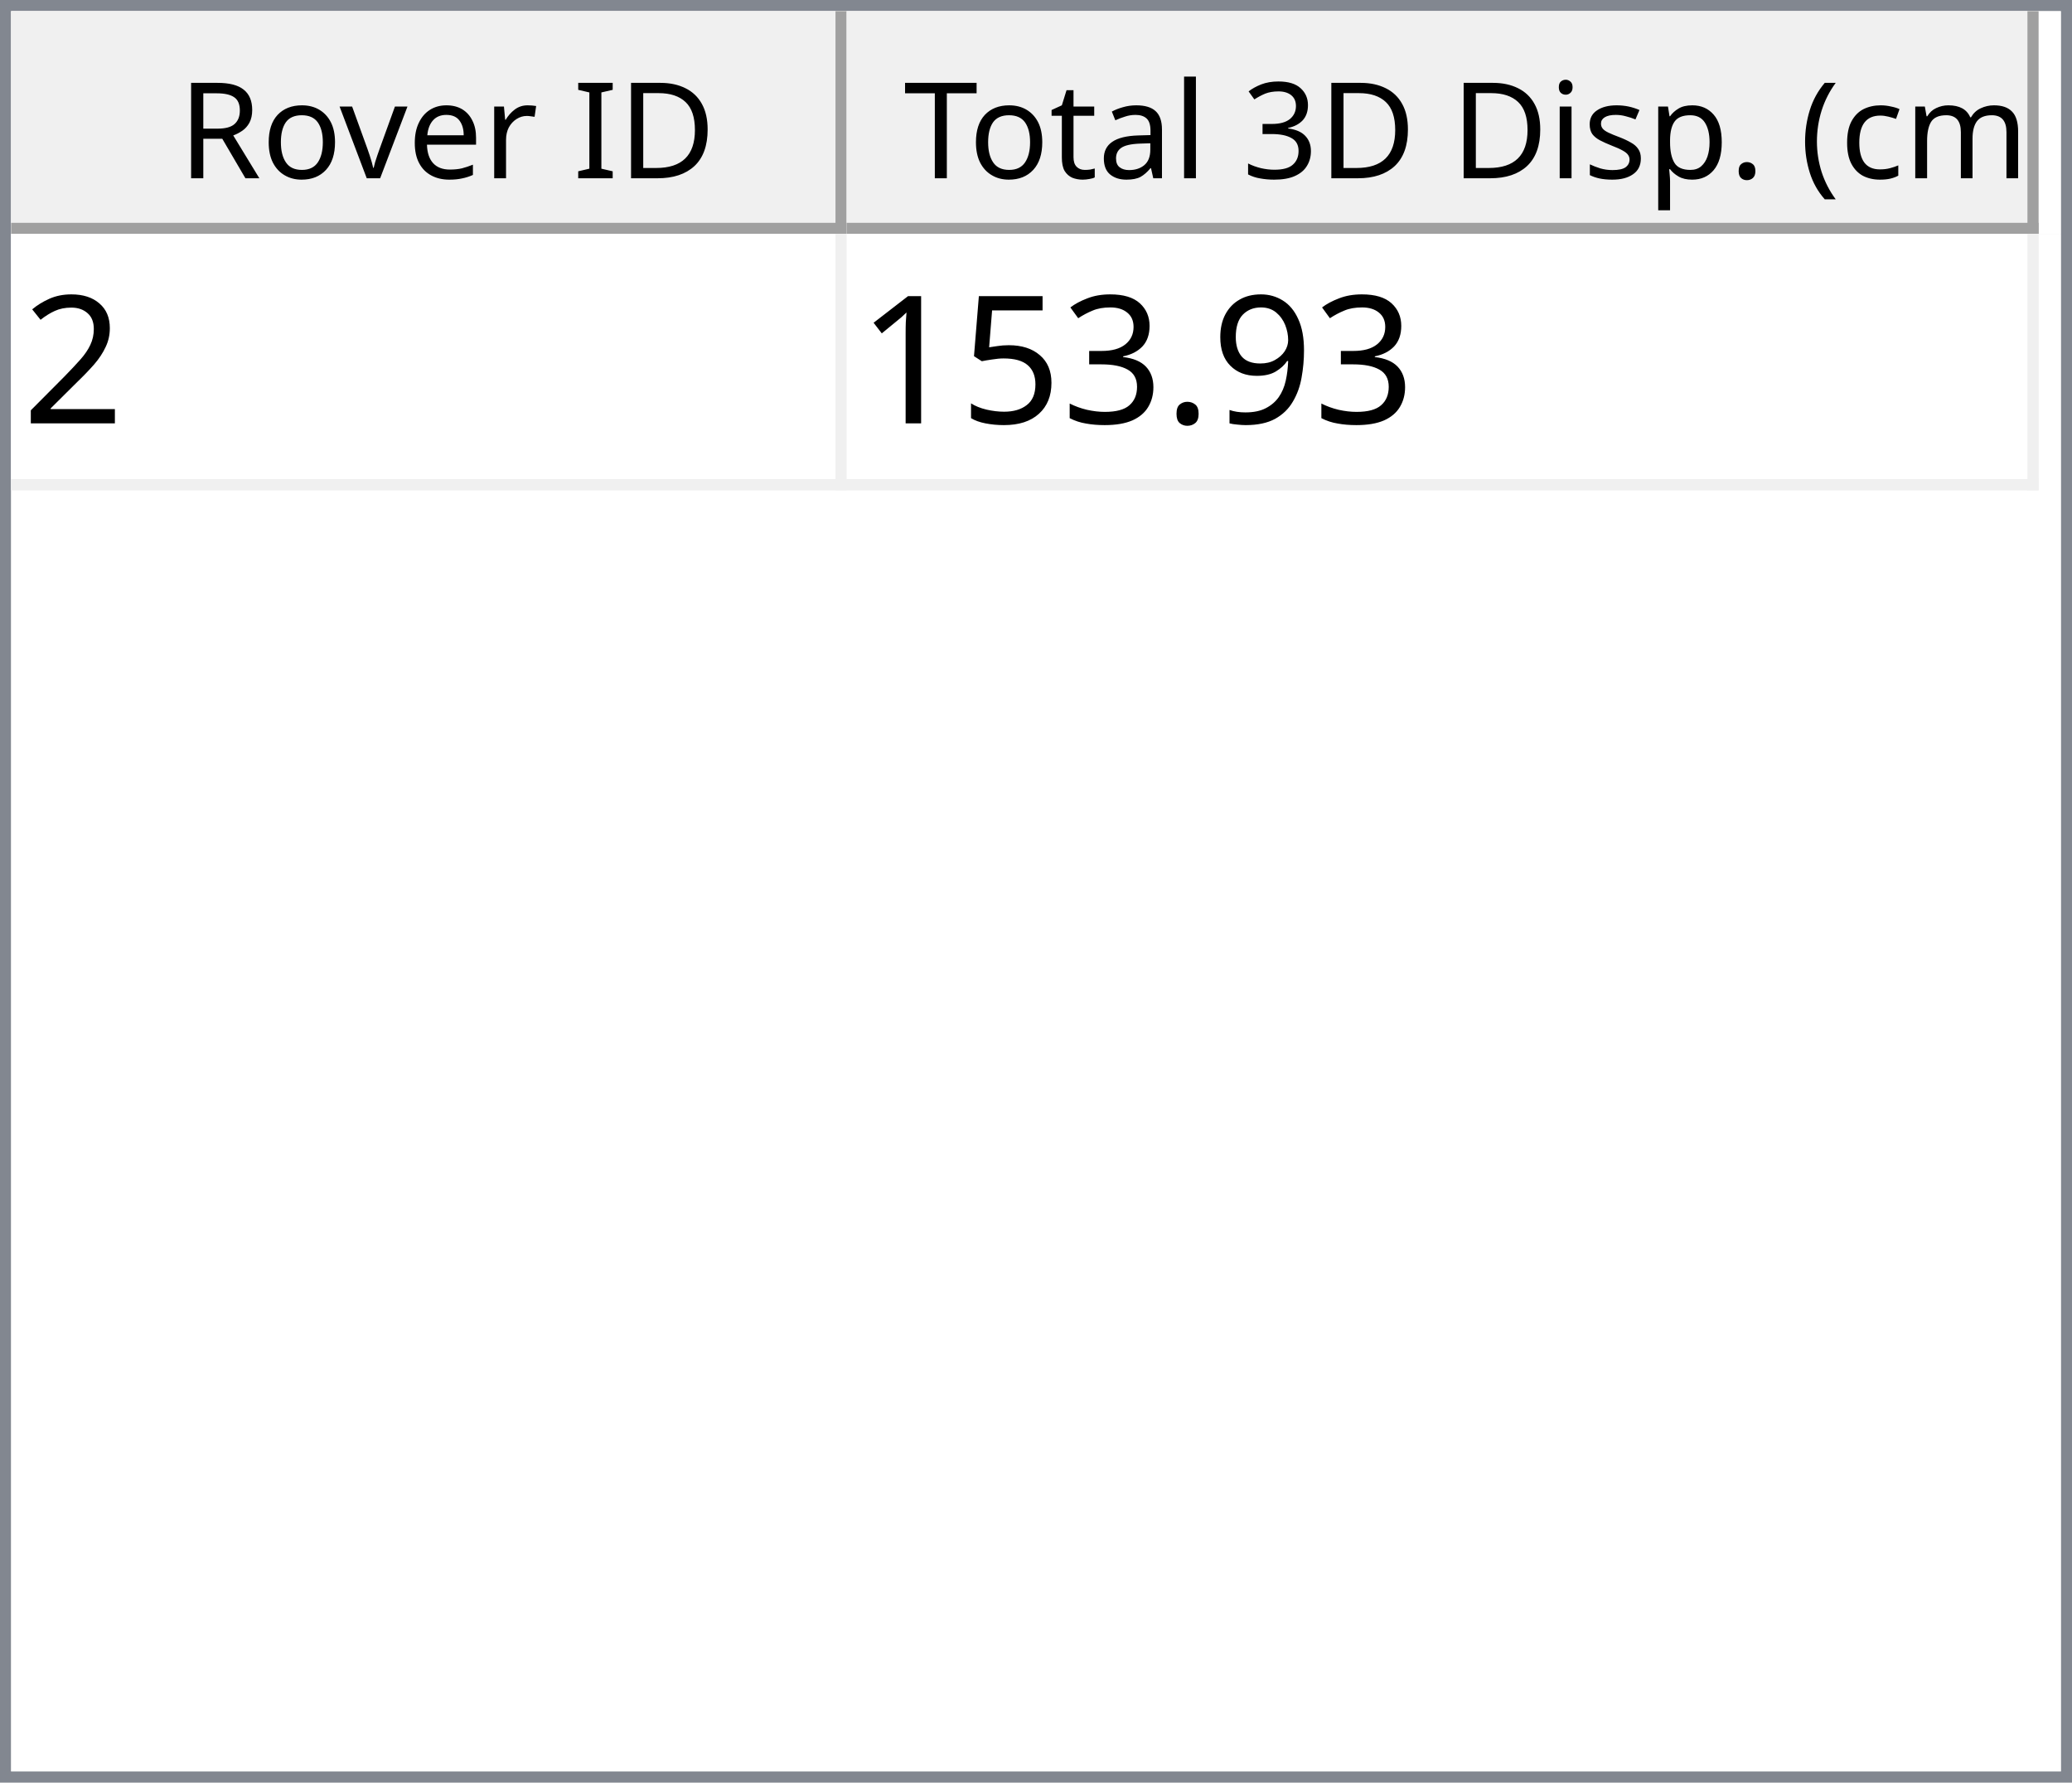
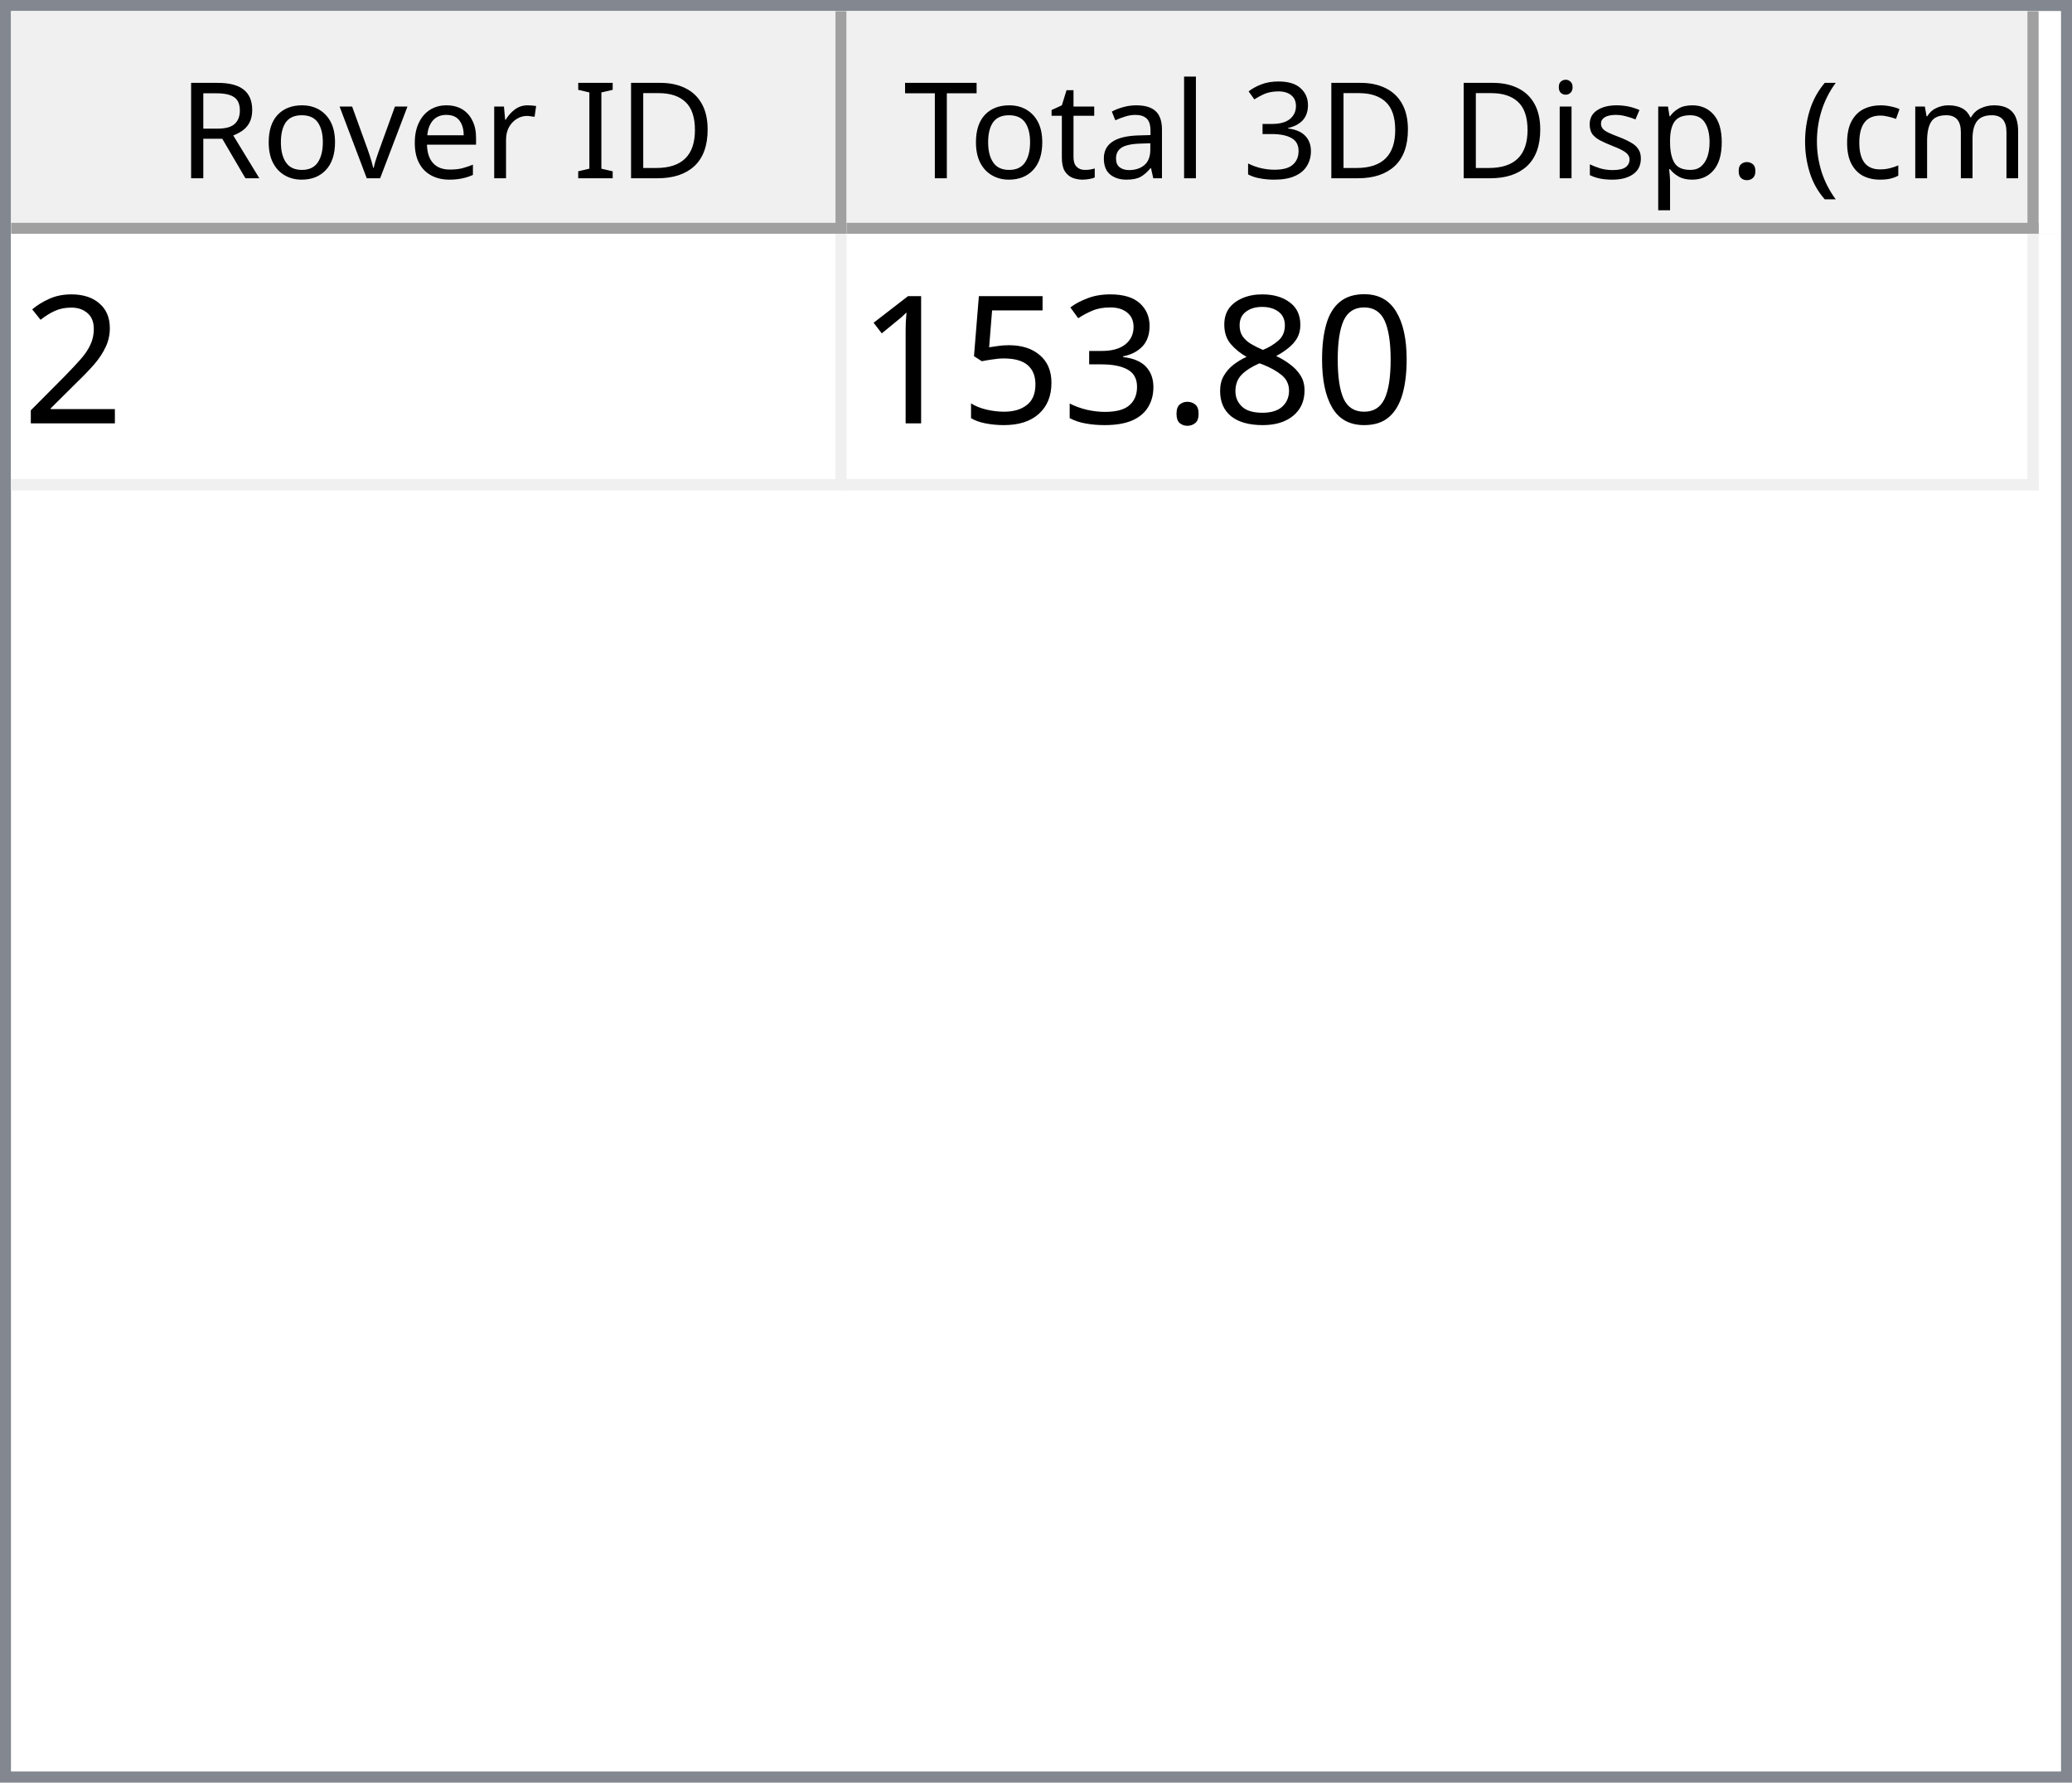
<svg xmlns="http://www.w3.org/2000/svg" style="fill-opacity:1; color-rendering:auto; color-interpolation:auto; text-rendering:auto; stroke:black; stroke-linecap:square; stroke-miterlimit:10; shape-rendering:auto; stroke-opacity:1; fill:black; stroke-dasharray:none; font-weight:normal; stroke-width:1; font-family:'Dialog'; font-style:normal; stroke-linejoin:miter; font-size:12px; stroke-dashoffset:0; image-rendering:auto;" width="186" height="160">
  <defs id="genericDefs" />
  <g>
    <defs id="defs1">
      <clipPath clipPathUnits="userSpaceOnUse" id="clipPath1">
        <path d="M0 0 L186 0 L186 160 L0 160 L0 0 Z" />
      </clipPath>
      <clipPath clipPathUnits="userSpaceOnUse" id="clipPath2">
        <path d="M0 0 L0 160 L186 160 L186 0 Z" />
      </clipPath>
      <clipPath clipPathUnits="userSpaceOnUse" id="clipPath3">
        <path d="M0 0 L0 20 L184 20 L184 0 Z" />
      </clipPath>
      <clipPath clipPathUnits="userSpaceOnUse" id="clipPath4">
        <path d="M0 0 L0 20 L75 20 L75 0 Z" />
      </clipPath>
      <clipPath clipPathUnits="userSpaceOnUse" id="clipPath5">
        <path d="M1 1 L1 19 L74 19 L74 1 Z" />
      </clipPath>
      <clipPath clipPathUnits="userSpaceOnUse" id="clipPath6">
        <path d="M0 0 L0 18 L73 18 L73 0 Z" />
      </clipPath>
      <clipPath clipPathUnits="userSpaceOnUse" id="clipPath7">
        <path d="M-0.5 -0.5 L-0.5 19.5 L74.5 19.5 L74.5 -0.5 Z" />
      </clipPath>
      <clipPath clipPathUnits="userSpaceOnUse" id="clipPath8">
        <path d="M0 0 L0 20 L107 20 L107 0 Z" />
      </clipPath>
      <clipPath clipPathUnits="userSpaceOnUse" id="clipPath9">
        <path d="M1 1 L1 19 L106 19 L106 1 Z" />
      </clipPath>
      <clipPath clipPathUnits="userSpaceOnUse" id="clipPath10">
        <path d="M0 0 L0 18 L105 18 L105 0 Z" />
      </clipPath>
      <clipPath clipPathUnits="userSpaceOnUse" id="clipPath11">
        <path d="M-0.5 -0.5 L-0.5 19.5 L106.5 19.5 L106.5 -0.5 Z" />
      </clipPath>
      <clipPath clipPathUnits="userSpaceOnUse" id="clipPath12">
        <path d="M0 0 L0 138 L184 138 L184 0 Z" />
      </clipPath>
      <clipPath clipPathUnits="userSpaceOnUse" id="clipPath13">
        <path d="M0 0 L0 23 L182 23 L182 0 Z" />
      </clipPath>
      <clipPath clipPathUnits="userSpaceOnUse" id="clipPath14">
        <path d="M-0.5 -0.5 L-0.5 22.5 L181.5 22.5 L181.5 -0.5 Z" />
      </clipPath>
      <clipPath clipPathUnits="userSpaceOnUse" id="clipPath15">
        <path d="M0 0 L0 22 L74 22 L74 0 Z" />
      </clipPath>
      <clipPath clipPathUnits="userSpaceOnUse" id="clipPath16">
        <path d="M0 0 L0 22 L106 22 L106 0 Z" />
      </clipPath>
      <font horiz-adv-x="64.551" id="font1">
        <font-face ascent="107.91" descent="25.098" units-per-em="100" style="font-style:normal; font-family:Segoe UI; font-weight:normal;" />
        <missing-glyph horiz-adv-x="64.551" d="M8.109 0 L8.109 68.266 L56.453 68.266 L56.453 0 L8.109 0 ZM15.328 7.234 L49.219 7.234 L49.219 61.031 L15.328 61.031 L15.328 7.234 Z" />
        <glyph unicode="D" horiz-adv-x="70.117" d="M9.188 0 L9.188 70.016 L28.516 70.016 Q65.531 70.016 65.531 35.891 Q65.531 19.672 55.25 9.836 Q44.969 0 27.734 0 L9.188 0 ZM17.391 62.594 L17.391 7.422 L27.828 7.422 Q41.609 7.422 49.273 14.797 Q56.938 22.172 56.938 35.688 Q56.938 62.594 28.328 62.594 L17.391 62.594 Z" />
        <glyph unicode="I" horiz-adv-x="26.611" d="M17.391 0 L9.188 0 L9.188 70.016 L17.391 70.016 L17.391 0 Z" />
        <glyph unicode=" " horiz-adv-x="27.393" d="" />
        <glyph unicode="r" horiz-adv-x="34.766" d="M34.188 41.891 Q32.078 43.5 28.125 43.5 Q23 43.5 19.555 38.672 Q16.109 33.844 16.109 25.484 L16.109 0 L8.109 0 L8.109 50 L16.109 50 L16.109 39.703 L16.312 39.703 Q18.016 44.969 21.531 47.922 Q25.047 50.875 29.391 50.875 Q32.516 50.875 34.188 50.203 L34.188 41.891 Z" />
        <glyph unicode="e" horiz-adv-x="52.295" d="M48.297 23 L12.984 23 Q13.188 14.656 17.484 10.109 Q21.781 5.562 29.297 5.562 Q37.75 5.562 44.828 11.141 L44.828 3.609 Q38.234 -1.172 27.391 -1.172 Q16.797 -1.172 10.742 5.641 Q4.688 12.453 4.688 24.812 Q4.688 36.469 11.305 43.82 Q17.922 51.172 27.734 51.172 Q37.547 51.172 42.922 44.828 Q48.297 38.484 48.297 27.203 L48.297 23 ZM40.094 29.781 Q40.047 36.719 36.75 40.578 Q33.453 44.438 27.594 44.438 Q21.922 44.438 17.969 40.383 Q14.016 36.328 13.094 29.781 L40.094 29.781 Z" />
        <glyph unicode="v" horiz-adv-x="47.9" d="M47.406 50 L27.484 0 L19.625 0 L0.688 50 L9.469 50 L22.172 13.672 Q23.578 9.672 23.922 6.688 L24.125 6.688 Q24.609 10.453 25.688 13.484 L38.969 50 L47.406 50 Z" />
        <glyph unicode="o" horiz-adv-x="58.594" d="M29 -1.172 Q17.922 -1.172 11.305 5.836 Q4.688 12.844 4.688 24.422 Q4.688 37.016 11.57 44.094 Q18.453 51.172 30.172 51.172 Q41.359 51.172 47.633 44.289 Q53.906 37.406 53.906 25.203 Q53.906 13.234 47.141 6.031 Q40.375 -1.172 29 -1.172 ZM29.594 44.438 Q21.875 44.438 17.383 39.188 Q12.891 33.938 12.891 24.703 Q12.891 15.828 17.43 10.695 Q21.969 5.562 29.594 5.562 Q37.359 5.562 41.531 10.594 Q45.703 15.625 45.703 24.906 Q45.703 34.281 41.531 39.359 Q37.359 44.438 29.594 44.438 Z" />
        <glyph unicode="R" horiz-adv-x="59.814" d="M59.375 0 L49.609 0 L37.891 19.625 Q36.281 22.359 34.766 24.289 Q33.25 26.219 31.664 27.438 Q30.078 28.656 28.25 29.219 Q26.422 29.781 24.125 29.781 L17.391 29.781 L17.391 0 L9.188 0 L9.188 70.016 L30.078 70.016 Q34.672 70.016 38.555 68.867 Q42.438 67.719 45.289 65.375 Q48.141 63.031 49.758 59.547 Q51.375 56.062 51.375 51.375 Q51.375 47.703 50.273 44.656 Q49.172 41.609 47.148 39.211 Q45.125 36.812 42.266 35.133 Q39.406 33.453 35.844 32.516 L35.844 32.328 Q37.594 31.547 38.891 30.547 Q40.188 29.547 41.359 28.18 Q42.531 26.812 43.68 25.078 Q44.828 23.344 46.234 21.047 L59.375 0 ZM17.391 62.594 L17.391 37.203 L28.516 37.203 Q31.594 37.203 34.203 38.133 Q36.812 39.062 38.719 40.797 Q40.625 42.531 41.703 45.047 Q42.781 47.562 42.781 50.688 Q42.781 56.297 39.141 59.445 Q35.5 62.594 28.609 62.594 L17.391 62.594 Z" />
        <glyph unicode=")" horiz-adv-x="30.176" d="M8.297 -15.922 L1.172 -15.922 Q16.406 2.344 16.406 26.812 Q16.406 51.469 1.078 70.016 L8.297 70.016 Q23.531 52.156 23.531 26.703 Q23.531 1.375 8.297 -15.922 Z" />
        <glyph unicode="m" horiz-adv-x="86.133" d="M79.109 0 L71.094 0 L71.094 28.719 Q71.094 37.016 68.531 40.727 Q65.969 44.438 59.906 44.438 Q54.781 44.438 51.195 39.75 Q47.609 35.062 47.609 28.516 L47.609 0 L39.594 0 L39.594 29.688 Q39.594 44.438 28.219 44.438 Q22.953 44.438 19.531 40.016 Q16.109 35.594 16.109 28.516 L16.109 0 L8.109 0 L8.109 50 L16.109 50 L16.109 42.094 L16.312 42.094 Q21.625 51.172 31.844 51.172 Q36.969 51.172 40.773 48.312 Q44.578 45.453 46 40.828 Q51.562 51.172 62.594 51.172 Q79.109 51.172 79.109 30.812 L79.109 0 Z" />
        <glyph unicode="c" horiz-adv-x="46.191" d="M42.188 2.297 Q36.422 -1.172 28.516 -1.172 Q17.828 -1.172 11.258 5.789 Q4.688 12.75 4.688 23.828 Q4.688 36.188 11.766 43.68 Q18.844 51.172 30.672 51.172 Q37.25 51.172 42.281 48.734 L42.281 40.531 Q36.719 44.438 30.375 44.438 Q22.703 44.438 17.797 38.945 Q12.891 33.453 12.891 24.516 Q12.891 15.719 17.508 10.641 Q22.125 5.562 29.891 5.562 Q36.422 5.562 42.188 9.906 L42.188 2.297 Z" />
        <glyph unicode="(" horiz-adv-x="30.176" d="M29.109 -15.922 L21.969 -15.922 Q6.844 1.375 6.844 26.703 Q6.844 52.156 21.969 70.016 L29.203 70.016 Q13.875 51.469 13.875 26.812 Q13.875 2.344 29.109 -15.922 Z" />
        <glyph unicode="." horiz-adv-x="21.68" d="M10.891 -1.078 Q8.641 -1.078 7.055 0.539 Q5.469 2.156 5.469 4.391 Q5.469 6.641 7.055 8.273 Q8.641 9.906 10.891 9.906 Q13.188 9.906 14.797 8.273 Q16.406 6.641 16.406 4.391 Q16.406 2.156 14.797 0.539 Q13.188 -1.078 10.891 -1.078 Z" />
        <glyph unicode="p" horiz-adv-x="58.789" d="M16.312 7.234 L16.109 7.234 L16.109 -23 L8.109 -23 L8.109 50 L16.109 50 L16.109 41.219 L16.312 41.219 Q22.219 51.172 33.594 51.172 Q43.266 51.172 48.688 44.461 Q54.109 37.75 54.109 26.469 Q54.109 13.922 48 6.375 Q41.891 -1.172 31.297 -1.172 Q21.578 -1.172 16.312 7.234 ZM16.109 27.391 L16.109 20.406 Q16.109 14.203 20.141 9.883 Q24.172 5.562 30.375 5.562 Q37.641 5.562 41.773 11.133 Q45.906 16.703 45.906 26.609 Q45.906 34.969 42.047 39.703 Q38.188 44.438 31.594 44.438 Q24.609 44.438 20.359 39.578 Q16.109 34.719 16.109 27.391 Z" />
        <glyph unicode="s" horiz-adv-x="42.432" d="M5.078 1.812 L5.078 10.406 Q11.625 5.562 19.484 5.562 Q30.031 5.562 30.031 12.594 Q30.031 14.594 29.125 15.992 Q28.219 17.391 26.68 18.461 Q25.141 19.531 23.07 20.383 Q21 21.234 18.609 22.172 Q15.281 23.484 12.766 24.828 Q10.25 26.172 8.57 27.859 Q6.891 29.547 6.031 31.695 Q5.172 33.844 5.172 36.719 Q5.172 40.234 6.789 42.945 Q8.406 45.656 11.086 47.484 Q13.766 49.312 17.211 50.242 Q20.656 51.172 24.312 51.172 Q30.812 51.172 35.938 48.922 L35.938 40.828 Q30.422 44.438 23.25 44.438 Q21 44.438 19.195 43.922 Q17.391 43.406 16.094 42.477 Q14.797 41.547 14.086 40.258 Q13.375 38.969 13.375 37.406 Q13.375 35.453 14.086 34.133 Q14.797 32.812 16.164 31.789 Q17.531 30.766 19.484 29.938 Q21.438 29.109 23.922 28.125 Q27.25 26.859 29.883 25.516 Q32.516 24.172 34.375 22.484 Q36.234 20.797 37.234 18.602 Q38.234 16.406 38.234 13.375 Q38.234 9.672 36.602 6.938 Q34.969 4.203 32.234 2.398 Q29.5 0.594 25.93 -0.289 Q22.359 -1.172 18.453 -1.172 Q10.75 -1.172 5.078 1.812 Z" />
        <glyph unicode="i" horiz-adv-x="24.219" d="M12.203 62.703 Q10.062 62.703 8.547 64.164 Q7.031 65.625 7.031 67.875 Q7.031 70.125 8.547 71.609 Q10.062 73.094 12.203 73.094 Q14.406 73.094 15.945 71.609 Q17.484 70.125 17.484 67.875 Q17.484 65.719 15.945 64.211 Q14.406 62.703 12.203 62.703 ZM16.109 0 L8.109 0 L8.109 50 L16.109 50 L16.109 0 Z" />
        <glyph unicode="3" horiz-adv-x="53.906" d="M46.531 19.828 Q46.531 15.094 44.75 11.211 Q42.969 7.328 39.719 4.57 Q36.469 1.812 31.93 0.297 Q27.391 -1.219 21.922 -1.219 Q11.922 -1.219 6 2.594 L6 11.188 Q13.094 5.609 22.219 5.609 Q25.875 5.609 28.828 6.539 Q31.781 7.469 33.906 9.227 Q36.031 10.984 37.18 13.477 Q38.328 15.969 38.328 19.094 Q38.328 32.812 18.797 32.812 L12.984 32.812 L12.984 39.594 L18.5 39.594 Q35.797 39.594 35.797 52.484 Q35.797 64.406 22.609 64.406 Q15.188 64.406 8.688 59.422 L8.688 67.188 Q15.375 71.188 24.609 71.188 Q29 71.188 32.57 69.969 Q36.141 68.75 38.68 66.555 Q41.219 64.359 42.609 61.281 Q44 58.203 44 54.5 Q44 40.672 30.031 36.719 L30.031 36.531 Q33.594 36.141 36.625 34.797 Q39.656 33.453 41.852 31.305 Q44.047 29.156 45.289 26.25 Q46.531 23.344 46.531 19.828 Z" />
        <glyph unicode="l" horiz-adv-x="24.219" d="M16.109 0 L8.109 0 L8.109 74.031 L16.109 74.031 L16.109 0 Z" />
        <glyph unicode="a" horiz-adv-x="50.879" d="M43.891 0 L35.891 0 L35.891 7.812 L35.688 7.812 Q30.469 -1.172 20.312 -1.172 Q12.844 -1.172 8.617 2.781 Q4.391 6.734 4.391 13.281 Q4.391 27.297 20.906 29.594 L35.891 31.688 Q35.891 44.438 25.594 44.438 Q16.547 44.438 9.281 38.281 L9.281 46.484 Q16.656 51.172 26.266 51.172 Q43.891 51.172 43.891 32.516 L43.891 0 ZM35.891 25.297 L23.828 23.641 Q18.266 22.859 15.43 20.875 Q12.594 18.891 12.594 13.875 Q12.594 10.203 15.211 7.883 Q17.828 5.562 22.172 5.562 Q28.125 5.562 32.008 9.742 Q35.891 13.922 35.891 20.312 L35.891 25.297 Z" />
        <glyph unicode="t" horiz-adv-x="33.887" d="M31.297 0.484 Q28.469 -1.078 23.828 -1.078 Q10.688 -1.078 10.688 13.578 L10.688 43.172 L2.094 43.172 L2.094 50 L10.688 50 L10.688 62.203 L18.703 64.797 L18.703 50 L31.297 50 L31.297 43.172 L18.703 43.172 L18.703 14.984 Q18.703 9.969 20.414 7.82 Q22.125 5.672 26.078 5.672 Q29.109 5.672 31.297 7.328 L31.297 0.484 Z" />
        <glyph unicode="T" horiz-adv-x="52.393" d="M50.594 62.594 L30.375 62.594 L30.375 0 L22.172 0 L22.172 62.594 L2 62.594 L2 70.016 L50.594 70.016 L50.594 62.594 Z" />
      </font>
      <font horiz-adv-x="75.0" id="font2">
        <font-face ascent="100.537" descent="21.973" units-per-em="100" style="font-style:normal; font-family:sans-serif; font-weight:normal;" />
        <missing-glyph horiz-adv-x="75.0" d="M12.5 0 L12.5 62.5 L62.5 62.5 L62.5 0 L12.5 0 ZM14.062 1.562 L60.938 1.562 L60.938 60.938 L14.062 60.938 L14.062 1.562 Z" />
        <glyph unicode="2" horiz-adv-x="55.615" d="M50.344 8.453 L50.344 0 L3.031 0 Q2.938 3.172 4.047 6.109 Q5.859 10.938 9.836 15.625 Q13.812 20.312 21.344 26.469 Q33.016 36.031 37.117 41.625 Q41.219 47.219 41.219 52.203 Q41.219 57.422 37.477 61.008 Q33.734 64.594 27.734 64.594 Q21.391 64.594 17.578 60.789 Q13.766 56.984 13.719 50.25 L4.688 51.172 Q5.609 61.281 11.664 66.578 Q17.719 71.875 27.938 71.875 Q38.234 71.875 44.242 66.164 Q50.25 60.453 50.25 52 Q50.25 47.703 48.492 43.555 Q46.734 39.406 42.656 34.812 Q38.578 30.219 29.109 22.219 Q21.188 15.578 18.945 13.211 Q16.703 10.844 15.234 8.453 L50.344 8.453 Z" />
-         <glyph unicode="9" horiz-adv-x="55.615" d="M5.469 16.547 L13.922 17.328 Q14.984 11.375 18.016 8.688 Q21.047 6 25.781 6 Q29.828 6 32.883 7.859 Q35.938 9.719 37.891 12.82 Q39.844 15.922 41.164 21.195 Q42.484 26.469 42.484 31.938 Q42.484 32.516 42.438 33.688 Q39.797 29.5 35.234 26.883 Q30.672 24.266 25.344 24.266 Q16.453 24.266 10.305 30.711 Q4.156 37.156 4.156 47.703 Q4.156 58.594 10.578 65.234 Q17 71.875 26.656 71.875 Q33.641 71.875 39.43 68.117 Q45.219 64.359 48.219 57.398 Q51.219 50.438 51.219 37.25 Q51.219 23.531 48.242 15.406 Q45.266 7.281 39.383 3.031 Q33.5 -1.219 25.594 -1.219 Q17.188 -1.219 11.867 3.445 Q6.547 8.109 5.469 16.547 ZM41.453 48.141 Q41.453 55.719 37.43 60.156 Q33.406 64.594 27.734 64.594 Q21.875 64.594 17.531 59.812 Q13.188 55.031 13.188 47.406 Q13.188 40.578 17.312 36.305 Q21.438 32.031 27.484 32.031 Q33.594 32.031 37.523 36.305 Q41.453 40.578 41.453 48.141 Z" />
+         <glyph unicode="0" horiz-adv-x="55.615" d="M4.156 35.297 Q4.156 48 6.766 55.742 Q9.375 63.484 14.523 67.68 Q19.672 71.875 27.484 71.875 Q33.25 71.875 37.594 69.555 Q41.938 67.234 44.773 62.867 Q47.609 58.5 49.219 52.227 Q50.828 45.953 50.828 35.297 Q50.828 22.703 48.242 14.969 Q45.656 7.234 40.508 3.008 Q35.359 -1.219 27.484 -1.219 Q17.141 -1.219 11.234 6.203 Q4.156 15.141 4.156 35.297 ZM13.188 35.297 Q13.188 17.672 17.312 11.836 Q21.438 6 27.484 6 Q33.547 6 37.672 11.859 Q41.797 17.719 41.797 35.297 Q41.797 52.984 37.672 58.789 Q33.547 64.594 27.391 64.594 Q21.344 64.594 17.719 59.469 Q13.188 52.938 13.188 35.297 Z" />
+         <glyph unicode="8" horiz-adv-x="55.615" d="M17.672 38.812 Q12.203 40.828 9.57 44.539 Q6.938 48.25 6.938 53.422 Q6.938 61.234 12.555 66.555 Q18.172 71.875 27.484 71.875 Q36.859 71.875 42.578 66.43 Q48.297 60.984 48.297 53.172 Q48.297 48.188 45.68 44.508 Q43.062 40.828 37.75 38.812 Q44.344 36.672 47.781 31.883 Q51.219 27.094 51.219 20.453 Q51.219 11.281 44.727 5.031 Q38.234 -1.219 27.641 -1.219 Q17.047 -1.219 10.547 5.055 Q4.047 11.328 4.047 20.703 Q4.047 27.688 7.594 32.398 Q11.141 37.109 17.672 38.812 ZM15.922 53.719 Q15.922 48.641 19.195 45.414 Q22.469 42.188 27.688 42.188 Q32.766 42.188 36.016 45.383 Q39.266 48.578 39.266 53.219 Q39.266 58.062 35.914 61.359 Q32.562 64.656 27.594 64.656 Q22.562 64.656 19.242 61.43 Q15.922 58.203 15.922 53.719 ZM13.094 20.656 Q13.094 16.891 14.875 13.375 Q16.656 9.859 20.172 7.93 Q23.688 6 27.734 6 Q34.031 6 38.133 10.055 Q42.234 14.109 42.234 20.359 Q42.234 26.703 38.016 30.859 Q33.797 35.016 27.438 35.016 Q21.234 35.016 17.164 30.914 Q13.094 26.812 13.094 20.656 Z" />
        <glyph unicode="." horiz-adv-x="27.783" d="M9.078 0 L9.078 10.016 L19.094 10.016 L19.094 0 L9.078 0 Z" />
        <glyph unicode="3" horiz-adv-x="55.615" d="M4.203 18.891 L12.984 20.062 Q14.5 12.594 18.141 9.297 Q21.781 6 27 6 Q33.203 6 37.477 10.297 Q41.75 14.594 41.75 20.953 Q41.75 27 37.797 30.93 Q33.844 34.859 27.734 34.859 Q25.25 34.859 21.531 33.891 L22.516 41.609 Q23.391 41.5 23.922 41.5 Q29.547 41.5 34.039 44.43 Q38.531 47.359 38.531 53.469 Q38.531 58.297 35.258 61.477 Q31.984 64.656 26.812 64.656 Q21.688 64.656 18.266 61.43 Q14.844 58.203 13.875 51.766 L5.078 53.328 Q6.688 62.156 12.398 67.016 Q18.109 71.875 26.609 71.875 Q32.469 71.875 37.398 69.359 Q42.328 66.844 44.945 62.5 Q47.562 58.156 47.562 53.266 Q47.562 48.641 45.07 44.828 Q42.578 41.016 37.703 38.766 Q44.047 37.312 47.562 32.695 Q51.078 28.078 51.078 21.141 Q51.078 11.766 44.242 5.25 Q37.406 -1.266 26.953 -1.266 Q17.531 -1.266 11.305 4.352 Q5.078 9.969 4.203 18.891 Z" />
        <glyph unicode="5" horiz-adv-x="55.615" d="M4.156 18.75 L13.375 19.531 Q14.406 12.797 18.141 9.398 Q21.875 6 27.156 6 Q33.5 6 37.891 10.789 Q42.281 15.578 42.281 23.484 Q42.281 31 38.062 35.352 Q33.844 39.703 27 39.703 Q22.75 39.703 19.336 37.773 Q15.922 35.844 13.969 32.766 L5.719 33.844 L12.641 70.609 L48.25 70.609 L48.25 62.203 L19.672 62.203 L15.828 42.969 Q22.266 47.469 29.344 47.469 Q38.719 47.469 45.164 40.969 Q51.609 34.469 51.609 24.266 Q51.609 14.547 45.953 7.469 Q39.062 -1.219 27.156 -1.219 Q17.391 -1.219 11.211 4.25 Q5.031 9.719 4.156 18.75 Z" />
        <glyph unicode="1" horiz-adv-x="55.615" d="M37.25 0 L28.469 0 L28.469 56 Q25.297 52.984 20.141 49.953 Q14.984 46.922 10.891 45.406 L10.891 53.906 Q18.266 57.375 23.781 62.305 Q29.297 67.234 31.594 71.875 L37.25 71.875 L37.25 0 Z" />
      </font>
    </defs>
    <g style="fill:white; stroke:white;">
      <rect x="0" y="0" width="186" style="clip-path:url(#clipPath1); stroke:none;" height="160" />
    </g>
    <g style="fill:white; text-rendering:optimizeSpeed; color-rendering:optimizeSpeed; image-rendering:optimizeSpeed; shape-rendering:crispEdges; stroke:white; color-interpolation:sRGB;">
      <rect x="0" width="186" height="160" y="0" style="stroke:none;" />
      <path style="stroke:none;" d="M0 160 L186 160 L186 0 L0 0 Z" />
    </g>
    <g style="fill:rgb(240,240,240); font-family:'Segoe UI'; stroke:rgb(240,240,240);">
      <rect x="0" y="0" width="186" style="clip-path:url(#clipPath2); stroke:none;" height="160" />
    </g>
    <g style="fill:rgb(130,135,144); font-family:'Segoe UI'; stroke:rgb(130,135,144);">
      <path d="M0 0 L186 0 L186 160 L0 160 L0 0 ZM1 1 L185 1 L185 159 L1 159 L1 1 Z" style="fill-rule:evenodd; clip-path:url(#clipPath2); stroke:none;" />
    </g>
    <g style="fill:white; font-family:'Segoe UI'; stroke:white;" transform="translate(1,1)">
      <rect x="0" y="0" width="184" style="clip-path:url(#clipPath3); stroke:none;" height="20" />
    </g>
    <g style="fill:rgb(240,240,240); font-family:'Segoe UI'; stroke:rgb(240,240,240);" transform="translate(1,1)">
      <rect x="0" y="0" width="75" style="clip-path:url(#clipPath4); stroke:none;" height="20" />
    </g>
    <g style="font-family:'Segoe UI';" transform="translate(2,2)">
      <text x="14" xml:space="preserve" y="14" style="clip-path:url(#clipPath6); stroke:none;">Rover ID</text>
    </g>
    <g style="fill:rgb(160,160,160); font-family:'Segoe UI'; stroke:rgb(160,160,160); stroke-linejoin:bevel;" transform="translate(1.5,1.5)">
      <line x1="74" x2="74" y1="0" style="fill:none; clip-path:url(#clipPath7);" y2="19" />
    </g>
    <g style="fill:rgb(160,160,160); font-family:'Segoe UI'; stroke:rgb(160,160,160); stroke-linejoin:bevel;" transform="matrix(1,0,0,1,1,1) translate(0.5,0.5)">
      <line x1="0" x2="74" y1="19" style="fill:none; clip-path:url(#clipPath7);" y2="19" />
    </g>
    <g style="fill:rgb(240,240,240); font-family:'Segoe UI'; stroke:rgb(240,240,240);" transform="translate(76,1)">
      <rect x="0" y="0" width="107" style="clip-path:url(#clipPath8); stroke:none;" height="20" />
    </g>
    <g style="font-family:'Segoe UI';" transform="translate(77,2)">
      <text x="1" xml:space="preserve" y="14" style="clip-path:url(#clipPath10); stroke:none;"> Total 3D Disp. (cm)</text>
    </g>
    <g style="fill:rgb(160,160,160); font-family:'Segoe UI'; stroke:rgb(160,160,160); stroke-linejoin:bevel;" transform="translate(76.5,1.5)">
      <line x1="106" x2="106" y1="0" style="fill:none; clip-path:url(#clipPath11);" y2="19" />
    </g>
    <g style="fill:rgb(160,160,160); font-family:'Segoe UI'; stroke:rgb(160,160,160); stroke-linejoin:bevel;" transform="matrix(1,0,0,1,76,1) translate(0.5,0.5)">
      <line x1="0" x2="106" y1="19" style="fill:none; clip-path:url(#clipPath11);" y2="19" />
    </g>
    <g style="fill:white; font-family:'Segoe UI'; stroke:white;" transform="translate(1,21)">
      <rect x="0" y="0" width="184" style="clip-path:url(#clipPath12); stroke:none;" height="138" />
    </g>
    <g style="fill:rgb(240,240,240); font-size:16px; font-family:sans-serif; stroke:rgb(240,240,240);" transform="translate(1,21)">
      <rect x="0" y="0" width="182" style="clip-path:url(#clipPath13); stroke:none;" height="23" />
      <line transform="translate(0.5,0.5)" x1="0" x2="181" y1="22" style="clip-path:url(#clipPath14); fill:none; stroke-linejoin:bevel;" y2="22" />
    </g>
    <g transform="matrix(1,0,0,1,1,21) translate(0.5,0.5)" style="fill:rgb(240,240,240); font-size:16px; font-family:sans-serif; stroke:rgb(240,240,240); stroke-linejoin:bevel;">
      <line x1="74" x2="74" y1="0" style="fill:none; clip-path:url(#clipPath14);" y2="22" />
    </g>
    <g transform="matrix(1,0,0,1,1,21) translate(0.5,0.5)" style="fill:rgb(240,240,240); font-size:16px; font-family:sans-serif; stroke:rgb(240,240,240); stroke-linejoin:bevel;">
      <line x1="181" x2="181" y1="0" style="fill:none; clip-path:url(#clipPath14);" y2="22" />
    </g>
    <g style="fill:white; font-size:16px; font-family:sans-serif; stroke:white;" transform="matrix(1,0,0,1,1,21)">
      <rect x="0" y="0" width="74" style="clip-path:url(#clipPath15); stroke:none;" height="22" />
      <text x="1" y="17" style="fill:black; clip-path:url(#clipPath15); stroke:none;" xml:space="preserve">2</text>
    </g>
    <g style="fill:white; font-size:16px; font-family:sans-serif; stroke:white;" transform="matrix(1,0,0,1,1,21) translate(75,0)">
      <rect x="0" y="0" width="106" style="clip-path:url(#clipPath16); stroke:none;" height="22" />
-       <text x="1" y="17" style="fill:black; clip-path:url(#clipPath16); stroke:none;" xml:space="preserve">153.93</text>
+       <text x="1" y="17" style="fill:black; clip-path:url(#clipPath16); stroke:none;" xml:space="preserve">153.80</text>
    </g>
  </g>
</svg>
